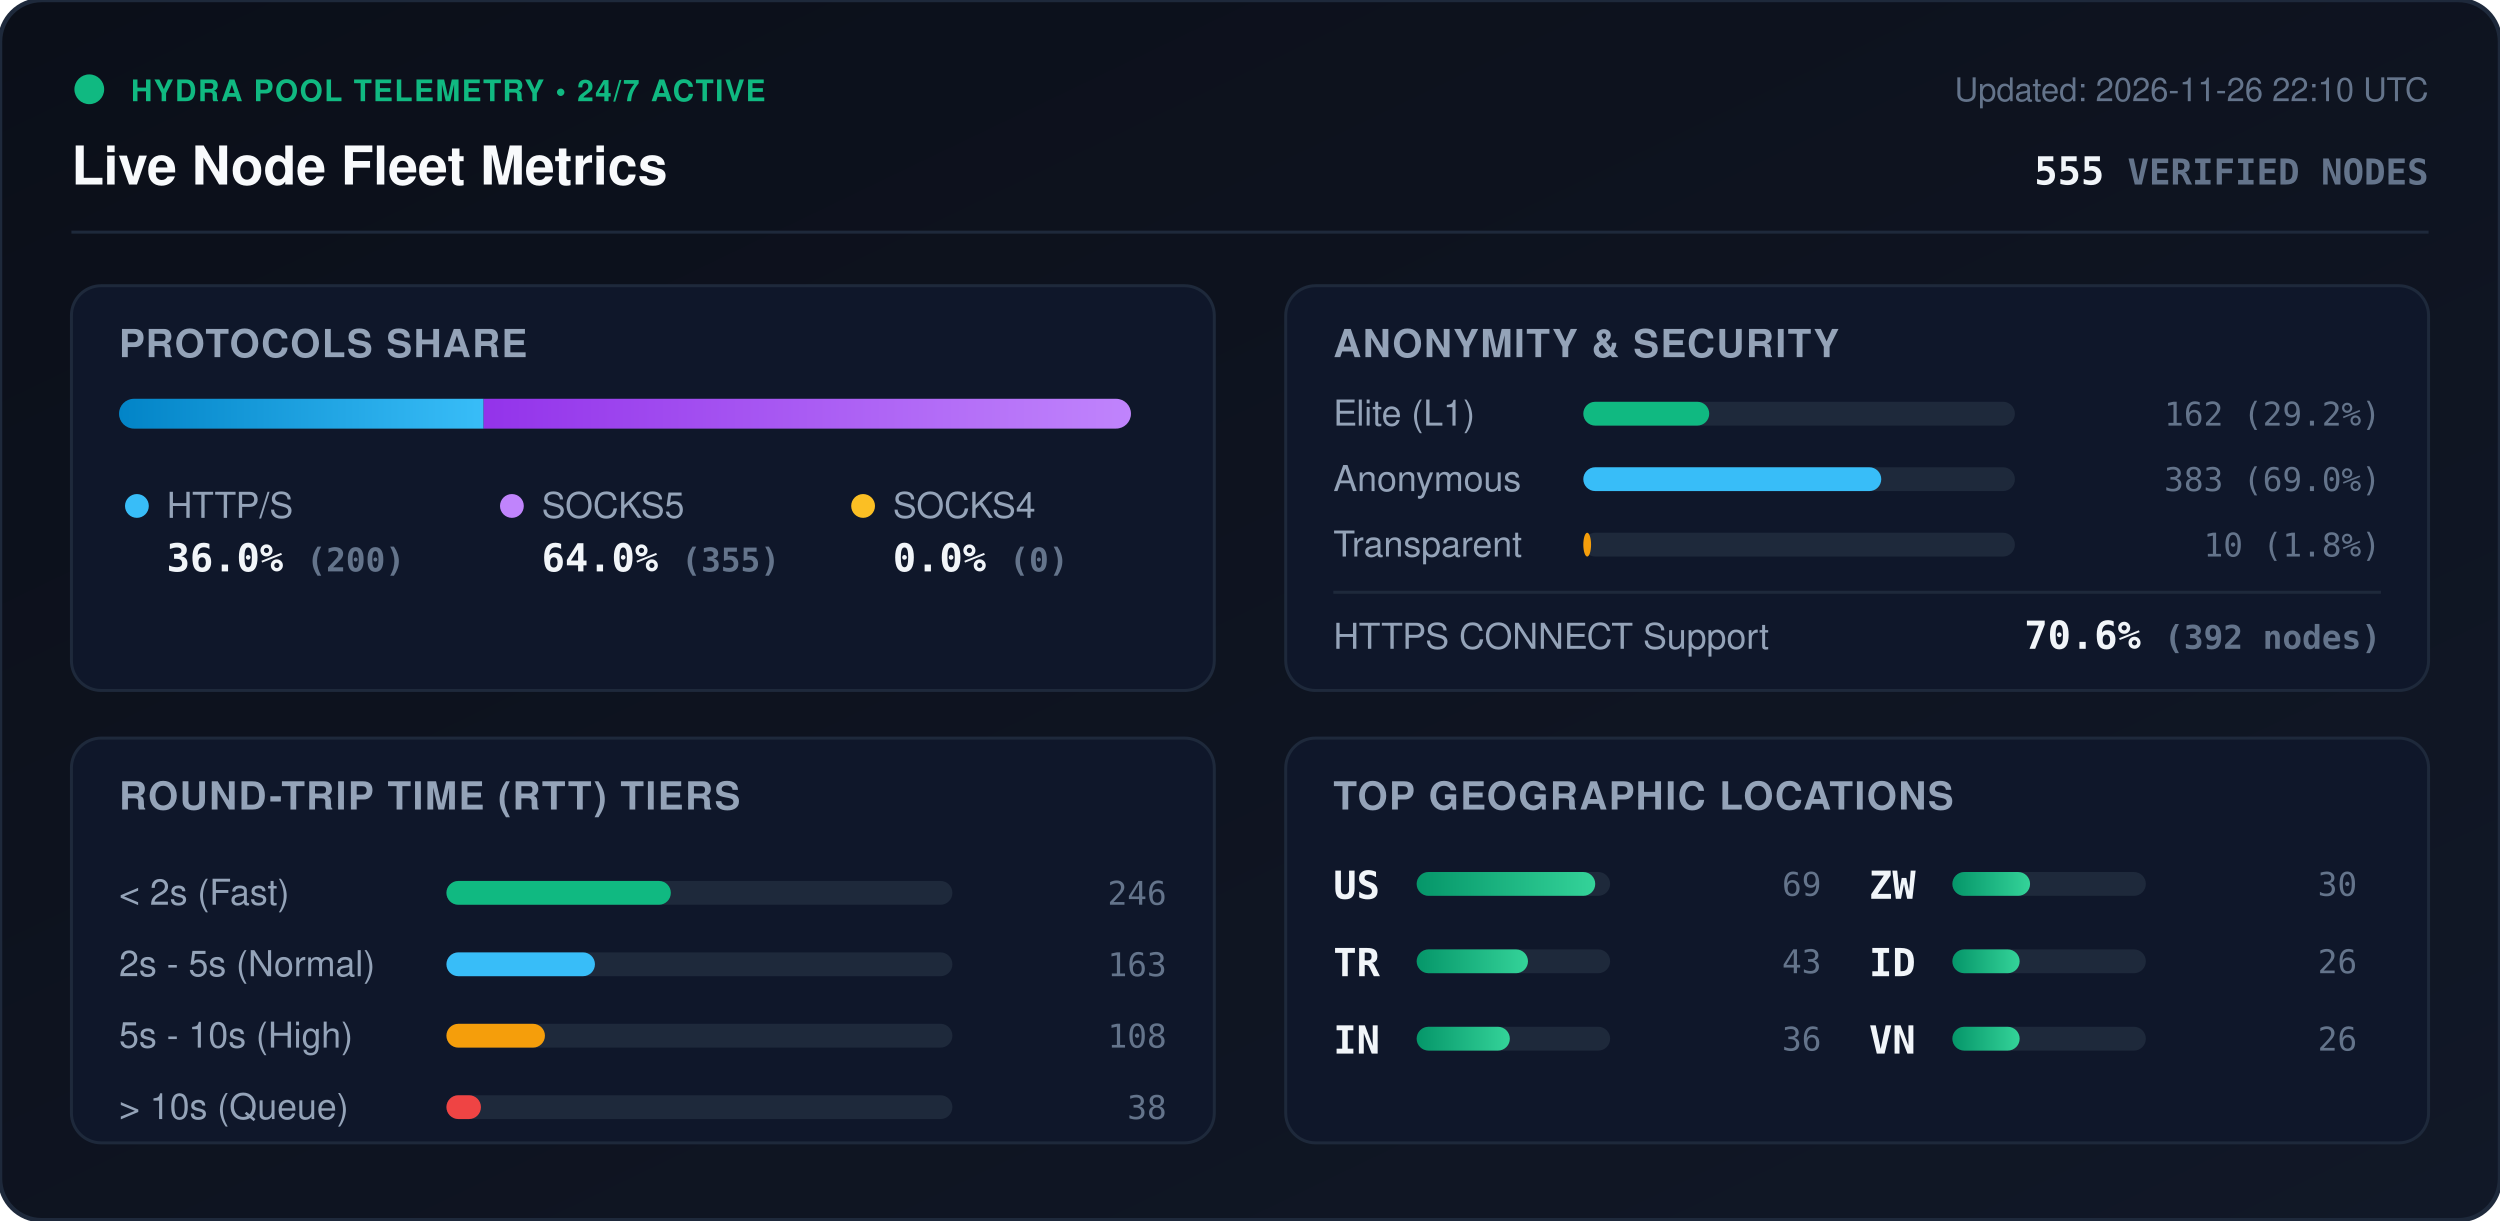
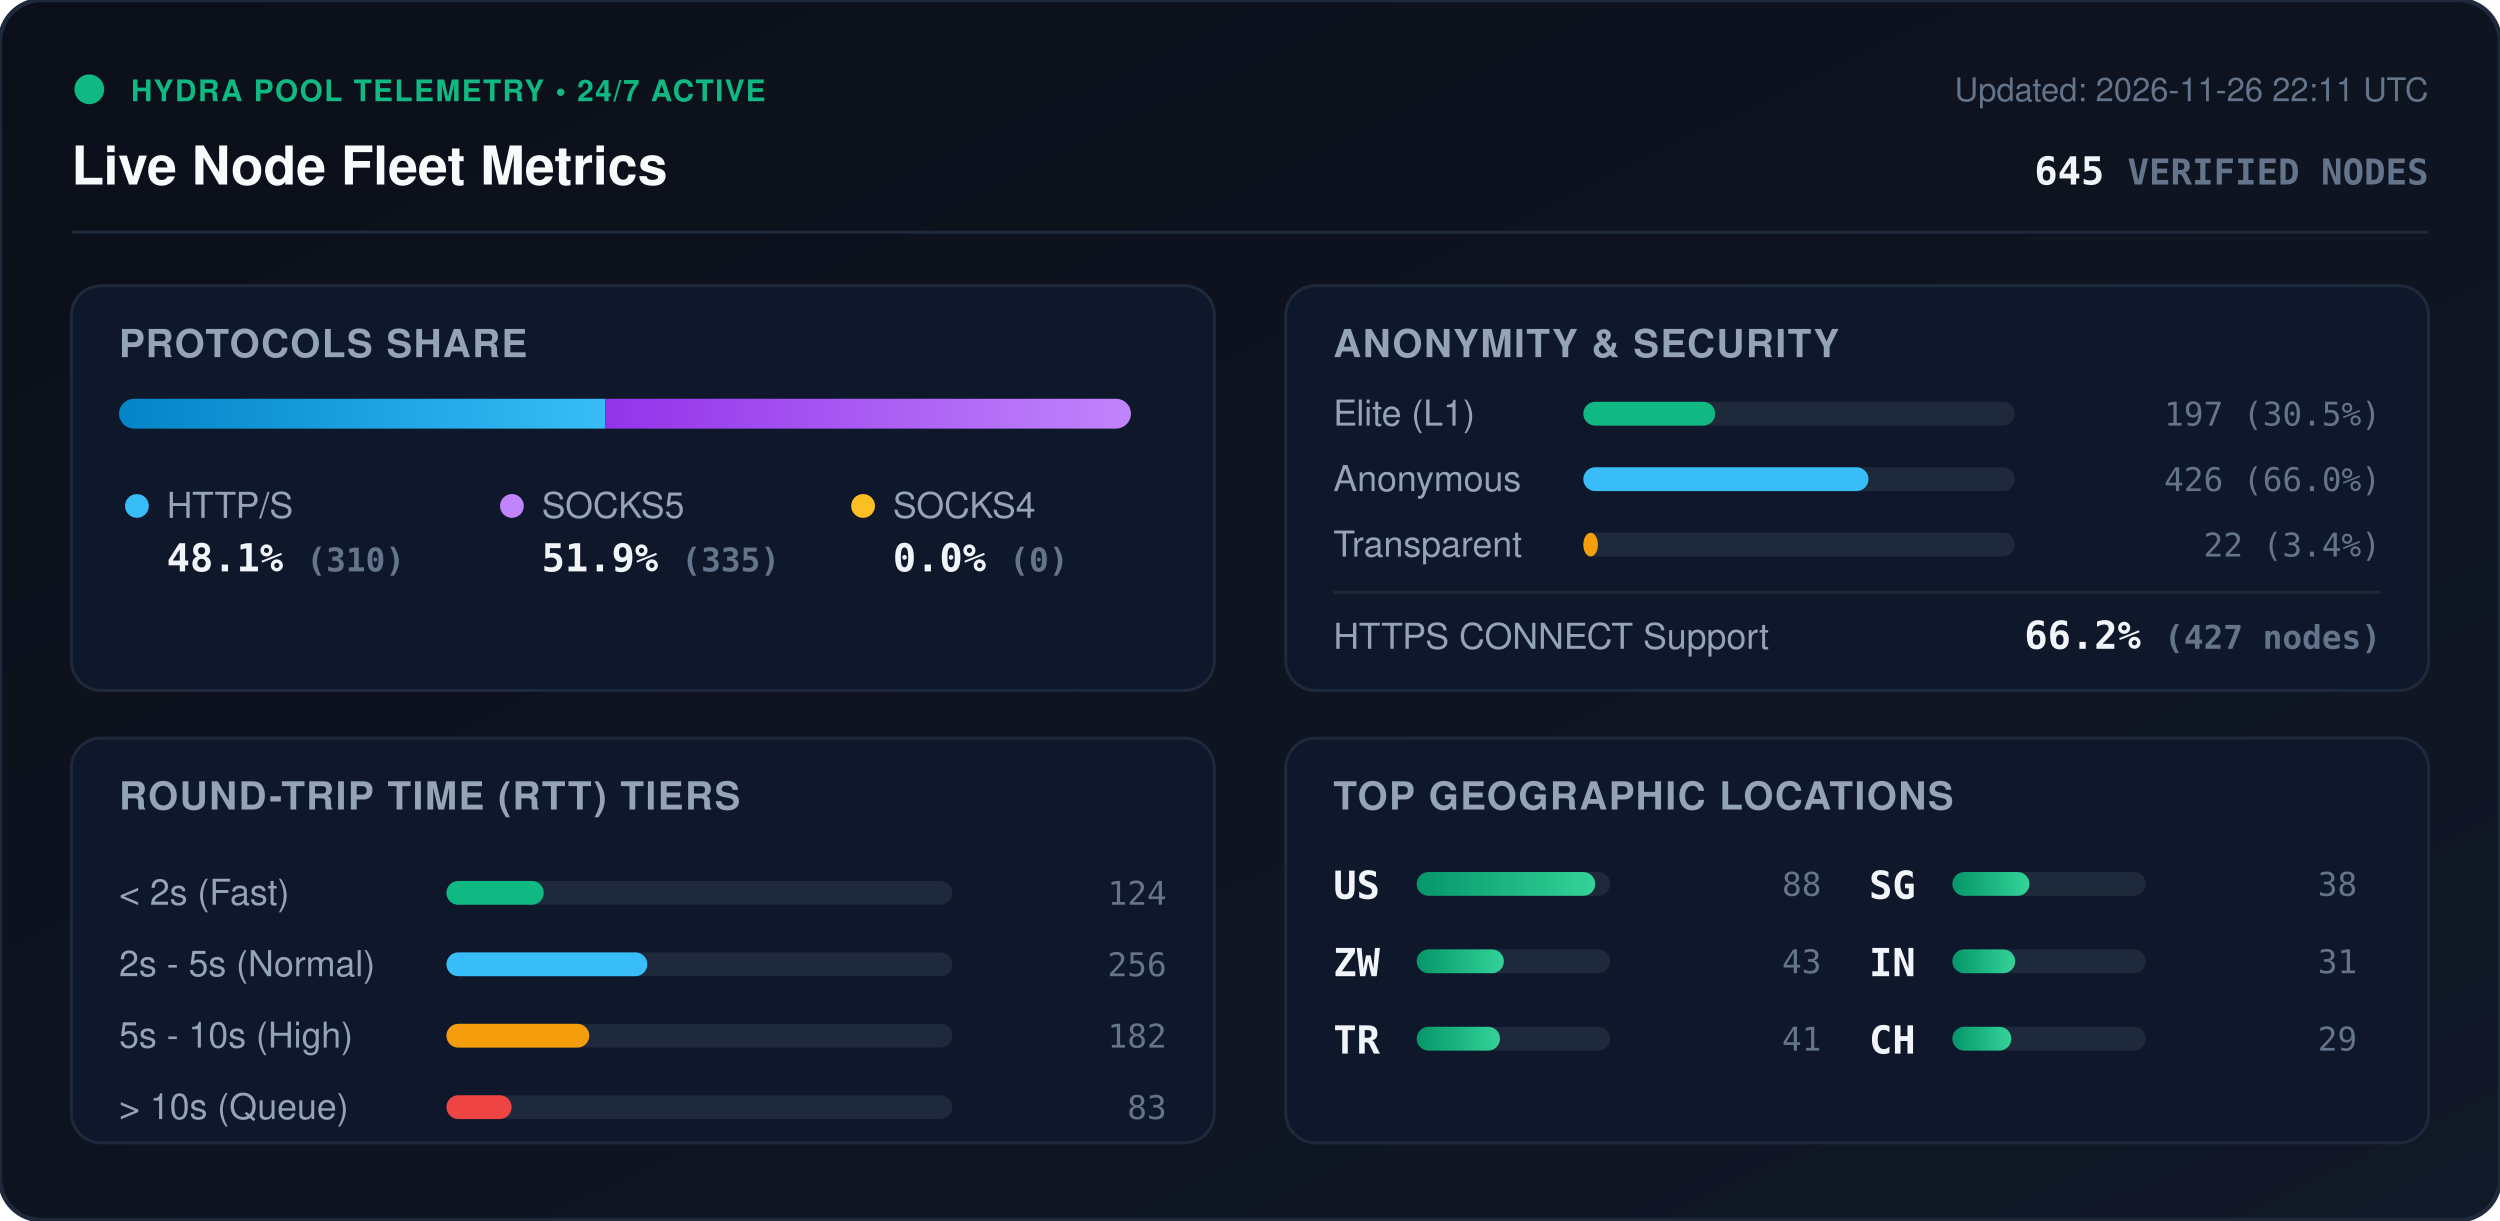
<svg xmlns="http://www.w3.org/2000/svg" viewBox="0 0 840 410" width="840" height="410" style="max-width: 100%; height: auto;">
  <defs>
    <linearGradient id="bg" x1="0%" y1="0%" x2="100%" y2="100%">
      <stop offset="0%" stop-color="#0b0f19" />
      <stop offset="100%" stop-color="#111827" />
    </linearGradient>
    <linearGradient id="bar-http" x1="0%" y1="0%" x2="100%" y2="0%">
      <stop offset="0%" stop-color="#0284c7" />
      <stop offset="100%" stop-color="#38bdf8" />
    </linearGradient>
    <linearGradient id="bar-socks5" x1="0%" y1="0%" x2="100%" y2="0%">
      <stop offset="0%" stop-color="#9333ea" />
      <stop offset="100%" stop-color="#c084fc" />
    </linearGradient>
    <linearGradient id="bar-socks4" x1="0%" y1="0%" x2="100%" y2="0%">
      <stop offset="0%" stop-color="#d97706" />
      <stop offset="100%" stop-color="#fbbf24" />
    </linearGradient>
    <linearGradient id="bar-green" x1="0%" y1="0%" x2="100%" y2="0%">
      <stop offset="0%" stop-color="#059669" />
      <stop offset="100%" stop-color="#34d399" />
    </linearGradient>
    <clipPath id="prog-track-clip">
      <rect width="340.0" height="10" rx="5" />
    </clipPath>
    <style>
      .title { font: 700 18px -apple-system, BlinkMacSystemFont, 'Segoe UI', Helvetica, Arial, sans-serif; fill: #f8fafc; }
      .sub { font: 500 11px -apple-system, BlinkMacSystemFont, 'Segoe UI', Helvetica, Arial, sans-serif; fill: #64748b; }
      .section-hdr { font: 600 13px -apple-system, BlinkMacSystemFont, 'Segoe UI', Helvetica, Arial, sans-serif; fill: #94a3b8; letter-spacing: 0.5px; }
      .metric-val { font: 700 13px -apple-system, BlinkMacSystemFont, 'Segoe UI', Helvetica, Arial, sans-serif; fill: #f1f5f9; }
      .metric-lbl { font: 500 12px -apple-system, BlinkMacSystemFont, 'Segoe UI', Helvetica, Arial, sans-serif; fill: #94a3b8; }
      .badge-txt { font: 700 10px -apple-system, BlinkMacSystemFont, 'Segoe UI', Helvetica, Arial, sans-serif; fill: #10b981; letter-spacing: 0.5px; }
      .mono { font-family: ui-monospace, SFMono-Regular, Menlo, Monaco, Consolas, monospace; }
      .pulse { animation: beacon 2s infinite ease-in-out; }
      @keyframes beacon { 0%, 100% { opacity: 1; } 50% { opacity: 0.35; } }
    </style>
  </defs>
  <rect width="840" height="410" rx="14" fill="url(#bg)" stroke="#1e293b" stroke-width="1.5" />
  <g transform="translate(24, 24)">
    <circle cx="6" cy="6" r="5" fill="#10b981" class="pulse" />
    <text x="20" y="10" class="badge-txt">HYDRA POOL TELEMETRY • 24/7 ACTIVE</text>
    <text x="0" y="38" class="title">Live Node Fleet Metrics</text>
-     <text x="792" y="10" text-anchor="end" class="sub">Updated: 2026-11-26 22:10 UTC</text>
-     <text x="792" y="38" text-anchor="end" class="metric-val mono" fill="#38bdf8">555 <tspan font-size="12" fill="#64748b">VERIFIED NODES</tspan>
+     <text x="792" y="10" text-anchor="end" class="sub">Updated: 2026-11-26 22:11 UTC</text>
+     <text x="792" y="38" text-anchor="end" class="metric-val mono" fill="#38bdf8">645 <tspan font-size="12" fill="#64748b">VERIFIED NODES</tspan>
    </text>
  </g>
  <line x1="24" y1="78" x2="816" y2="78" stroke="#1e293b" stroke-width="1" />
  <g transform="translate(24, 96)">
    <rect width="384" height="136" rx="10" fill="#0f172a" stroke="#1e293b" />
    <text x="16" y="24" class="section-hdr">PROTOCOLS SHARE</text>
    <g transform="translate(16, 38)">
      <rect width="340.0" height="10" rx="5" fill="#1e293b" />
      <g clip-path="url(#prog-track-clip)">
-         <rect x="0" width="122.5" height="10" fill="url(#bar-http)" />
-         <rect x="122.5" width="217.5" height="10" fill="url(#bar-socks5)" />
+         <rect x="0" width="163.4" height="10" fill="url(#bar-http)" />
+         <rect x="163.4" width="176.6" height="10" fill="url(#bar-socks5)" />
        <rect x="340.0" width="0.0" height="10" fill="url(#bar-socks4)" />
      </g>
    </g>
    <g transform="translate(16, 68)">
      <circle cx="6" cy="6" r="4" fill="#38bdf8" />
      <text x="16" y="10" class="metric-lbl">HTTP/S</text>
-       <text x="16" y="28" class="metric-val mono">36.0% <tspan font-size="11" fill="#64748b">(200)</tspan>
+       <text x="16" y="28" class="metric-val mono">48.1% <tspan font-size="11" fill="#64748b">(310)</tspan>
      </text>
      <circle cx="132" cy="6" r="4" fill="#c084fc" />
      <text x="142" y="10" class="metric-lbl">SOCKS5</text>
-       <text x="142" y="28" class="metric-val mono">64.0% <tspan font-size="11" fill="#64748b">(355)</tspan>
+       <text x="142" y="28" class="metric-val mono">51.9% <tspan font-size="11" fill="#64748b">(335)</tspan>
      </text>
      <circle cx="250" cy="6" r="4" fill="#fbbf24" />
      <text x="260" y="10" class="metric-lbl">SOCKS4</text>
      <text x="260" y="28" class="metric-val mono">0.0% <tspan font-size="11" fill="#64748b">(0)</tspan>
      </text>
    </g>
  </g>
  <g transform="translate(432, 96)">
    <rect width="384" height="136" rx="10" fill="#0f172a" stroke="#1e293b" />
    <text x="16" y="24" class="section-hdr">ANONYMITY &amp; SECURITY</text>
    <text x="16" y="47" class="metric-lbl">Elite (L1)</text>
    <rect x="100" y="39" width="145.0" height="8" rx="4" fill="#1e293b" />
-     <rect x="100" y="39" width="42.3" height="8" rx="4" fill="#10b981" />
-     <text x="368" y="47" text-anchor="end" class="mono sub" fill="#e2e8f0">162 (29.2%)</text>
+     <rect x="100" y="39" width="44.3" height="8" rx="4" fill="#10b981" />
+     <text x="368" y="47" text-anchor="end" class="mono sub" fill="#e2e8f0">197 (30.5%)</text>
    <text x="16" y="69" class="metric-lbl">Anonymous</text>
    <rect x="100" y="61" width="145.0" height="8" rx="4" fill="#1e293b" />
-     <rect x="100" y="61" width="100.1" height="8" rx="4" fill="#38bdf8" />
-     <text x="368" y="69" text-anchor="end" class="mono sub" fill="#e2e8f0">383 (69.0%)</text>
+     <rect x="100" y="61" width="95.8" height="8" rx="4" fill="#38bdf8" />
+     <text x="368" y="69" text-anchor="end" class="mono sub" fill="#e2e8f0">426 (66.0%)</text>
    <text x="16" y="91" class="metric-lbl">Transparent</text>
    <rect x="100" y="83" width="145.0" height="8" rx="4" fill="#1e293b" />
-     <rect x="100" y="83" width="2.6" height="8" rx="4" fill="#f59e0b" />
-     <text x="368" y="91" text-anchor="end" class="mono sub" fill="#e2e8f0">10 (1.8%)</text>
+     <rect x="100" y="83" width="4.9" height="8" rx="4" fill="#f59e0b" />
+     <text x="368" y="91" text-anchor="end" class="mono sub" fill="#e2e8f0">22 (3.4%)</text>
    <line x1="16" y1="103" x2="368" y2="103" stroke="#1e293b" stroke-width="1" />
    <text x="16" y="122" class="metric-lbl">HTTPS CONNECT Support</text>
-     <text x="368" y="122" text-anchor="end" class="metric-val mono" fill="#34d399">70.6% <tspan font-size="11" fill="#64748b">(392 nodes)</tspan>
+     <text x="368" y="122" text-anchor="end" class="metric-val mono" fill="#34d399">66.2% <tspan font-size="11" fill="#64748b">(427 nodes)</tspan>
    </text>
  </g>
  <g transform="translate(24, 248)">
    <rect width="384" height="136" rx="10" fill="#0f172a" stroke="#1e293b" />
    <text x="16" y="24" class="section-hdr">ROUND-TRIP TIME (RTT) TIERS</text>
    <g transform="translate(16, 42)">
      <text x="0" y="14" class="metric-lbl">&lt; 2s (Fast)</text>
      <rect x="110" y="6" width="170" height="8" rx="4" fill="#1e293b" />
-       <rect x="110" y="6" width="75.4" height="8" rx="4" fill="#10b981" />
-       <text x="352" y="14" text-anchor="end" class="mono sub">246</text>
+       <rect x="110" y="6" width="32.7" height="8" rx="4" fill="#10b981" />
+       <text x="352" y="14" text-anchor="end" class="mono sub">124</text>
      <text x="0" y="38" class="metric-lbl">2s - 5s (Normal)</text>
      <rect x="110" y="30" width="170" height="8" rx="4" fill="#1e293b" />
-       <rect x="110" y="30" width="49.9" height="8" rx="4" fill="#38bdf8" />
-       <text x="352" y="38" text-anchor="end" class="mono sub">163</text>
+       <rect x="110" y="30" width="67.5" height="8" rx="4" fill="#38bdf8" />
+       <text x="352" y="38" text-anchor="end" class="mono sub">256</text>
      <text x="0" y="62" class="metric-lbl">5s - 10s (High)</text>
      <rect x="110" y="54" width="170" height="8" rx="4" fill="#1e293b" />
-       <rect x="110" y="54" width="33.1" height="8" rx="4" fill="#f59e0b" />
-       <text x="352" y="62" text-anchor="end" class="mono sub">108</text>
+       <rect x="110" y="54" width="48.0" height="8" rx="4" fill="#f59e0b" />
+       <text x="352" y="62" text-anchor="end" class="mono sub">182</text>
      <text x="0" y="86" class="metric-lbl">&gt; 10s (Queue)</text>
      <rect x="110" y="78" width="170" height="8" rx="4" fill="#1e293b" />
-       <rect x="110" y="78" width="11.6" height="8" rx="4" fill="#ef4444" />
-       <text x="352" y="86" text-anchor="end" class="mono sub">38</text>
+       <rect x="110" y="78" width="21.9" height="8" rx="4" fill="#ef4444" />
+       <text x="352" y="86" text-anchor="end" class="mono sub">83</text>
    </g>
  </g>
  <g transform="translate(432, 248)">
    <rect width="384" height="136" rx="10" fill="#0f172a" stroke="#1e293b" />
    <text x="16" y="24" class="section-hdr">TOP GEOGRAPHIC LOCATIONS</text>
    <g transform="translate(16, 42)">
      <g transform="translate(0, 0)">
        <text x="0" y="12" class="mono metric-val" font-size="12">US</text>
        <rect x="28" y="3" width="65" height="8" rx="4" fill="#1e293b" />
        <rect x="28" y="3" width="60.0" height="8" rx="4" fill="url(#bar-green)" />
-         <text x="164" y="11" text-anchor="end" class="mono sub">69</text>
+         <text x="164" y="11" text-anchor="end" class="mono sub">88</text>
      </g>
      <g transform="translate(0, 26)">
-         <text x="0" y="12" class="mono metric-val" font-size="12">TR</text>
+         <text x="0" y="12" class="mono metric-val" font-size="12">ZW</text>
        <rect x="28" y="3" width="65" height="8" rx="4" fill="#1e293b" />
-         <rect x="28" y="3" width="37.4" height="8" rx="4" fill="url(#bar-green)" />
+         <rect x="28" y="3" width="29.3" height="8" rx="4" fill="url(#bar-green)" />
        <text x="164" y="11" text-anchor="end" class="mono sub">43</text>
      </g>
      <g transform="translate(0, 52)">
+         <text x="0" y="12" class="mono metric-val" font-size="12">TR</text>
+         <rect x="28" y="3" width="65" height="8" rx="4" fill="#1e293b" />
+         <rect x="28" y="3" width="28.0" height="8" rx="4" fill="url(#bar-green)" />
+         <text x="164" y="11" text-anchor="end" class="mono sub">41</text>
+       </g>
+       <g transform="translate(180, 0)">
+         <text x="0" y="12" class="mono metric-val" font-size="12">SG</text>
+         <rect x="28" y="3" width="65" height="8" rx="4" fill="#1e293b" />
+         <rect x="28" y="3" width="25.9" height="8" rx="4" fill="url(#bar-green)" />
+         <text x="164" y="11" text-anchor="end" class="mono sub">38</text>
+       </g>
+       <g transform="translate(180, 26)">
        <text x="0" y="12" class="mono metric-val" font-size="12">IN</text>
        <rect x="28" y="3" width="65" height="8" rx="4" fill="#1e293b" />
-         <rect x="28" y="3" width="31.3" height="8" rx="4" fill="url(#bar-green)" />
-         <text x="164" y="11" text-anchor="end" class="mono sub">36</text>
-       </g>
-       <g transform="translate(180, 0)">
-         <text x="0" y="12" class="mono metric-val" font-size="12">ZW</text>
-         <rect x="28" y="3" width="65" height="8" rx="4" fill="#1e293b" />
-         <rect x="28" y="3" width="26.1" height="8" rx="4" fill="url(#bar-green)" />
-         <text x="164" y="11" text-anchor="end" class="mono sub">30</text>
-       </g>
-       <g transform="translate(180, 26)">
-         <text x="0" y="12" class="mono metric-val" font-size="12">ID</text>
-         <rect x="28" y="3" width="65" height="8" rx="4" fill="#1e293b" />
-         <rect x="28" y="3" width="22.6" height="8" rx="4" fill="url(#bar-green)" />
-         <text x="164" y="11" text-anchor="end" class="mono sub">26</text>
+         <rect x="28" y="3" width="21.1" height="8" rx="4" fill="url(#bar-green)" />
+         <text x="164" y="11" text-anchor="end" class="mono sub">31</text>
      </g>
      <g transform="translate(180, 52)">
-         <text x="0" y="12" class="mono metric-val" font-size="12">VN</text>
+         <text x="0" y="12" class="mono metric-val" font-size="12">CH</text>
        <rect x="28" y="3" width="65" height="8" rx="4" fill="#1e293b" />
-         <rect x="28" y="3" width="22.6" height="8" rx="4" fill="url(#bar-green)" />
-         <text x="164" y="11" text-anchor="end" class="mono sub">26</text>
+         <rect x="28" y="3" width="19.8" height="8" rx="4" fill="url(#bar-green)" />
+         <text x="164" y="11" text-anchor="end" class="mono sub">29</text>
      </g>
    </g>
  </g>
</svg>
